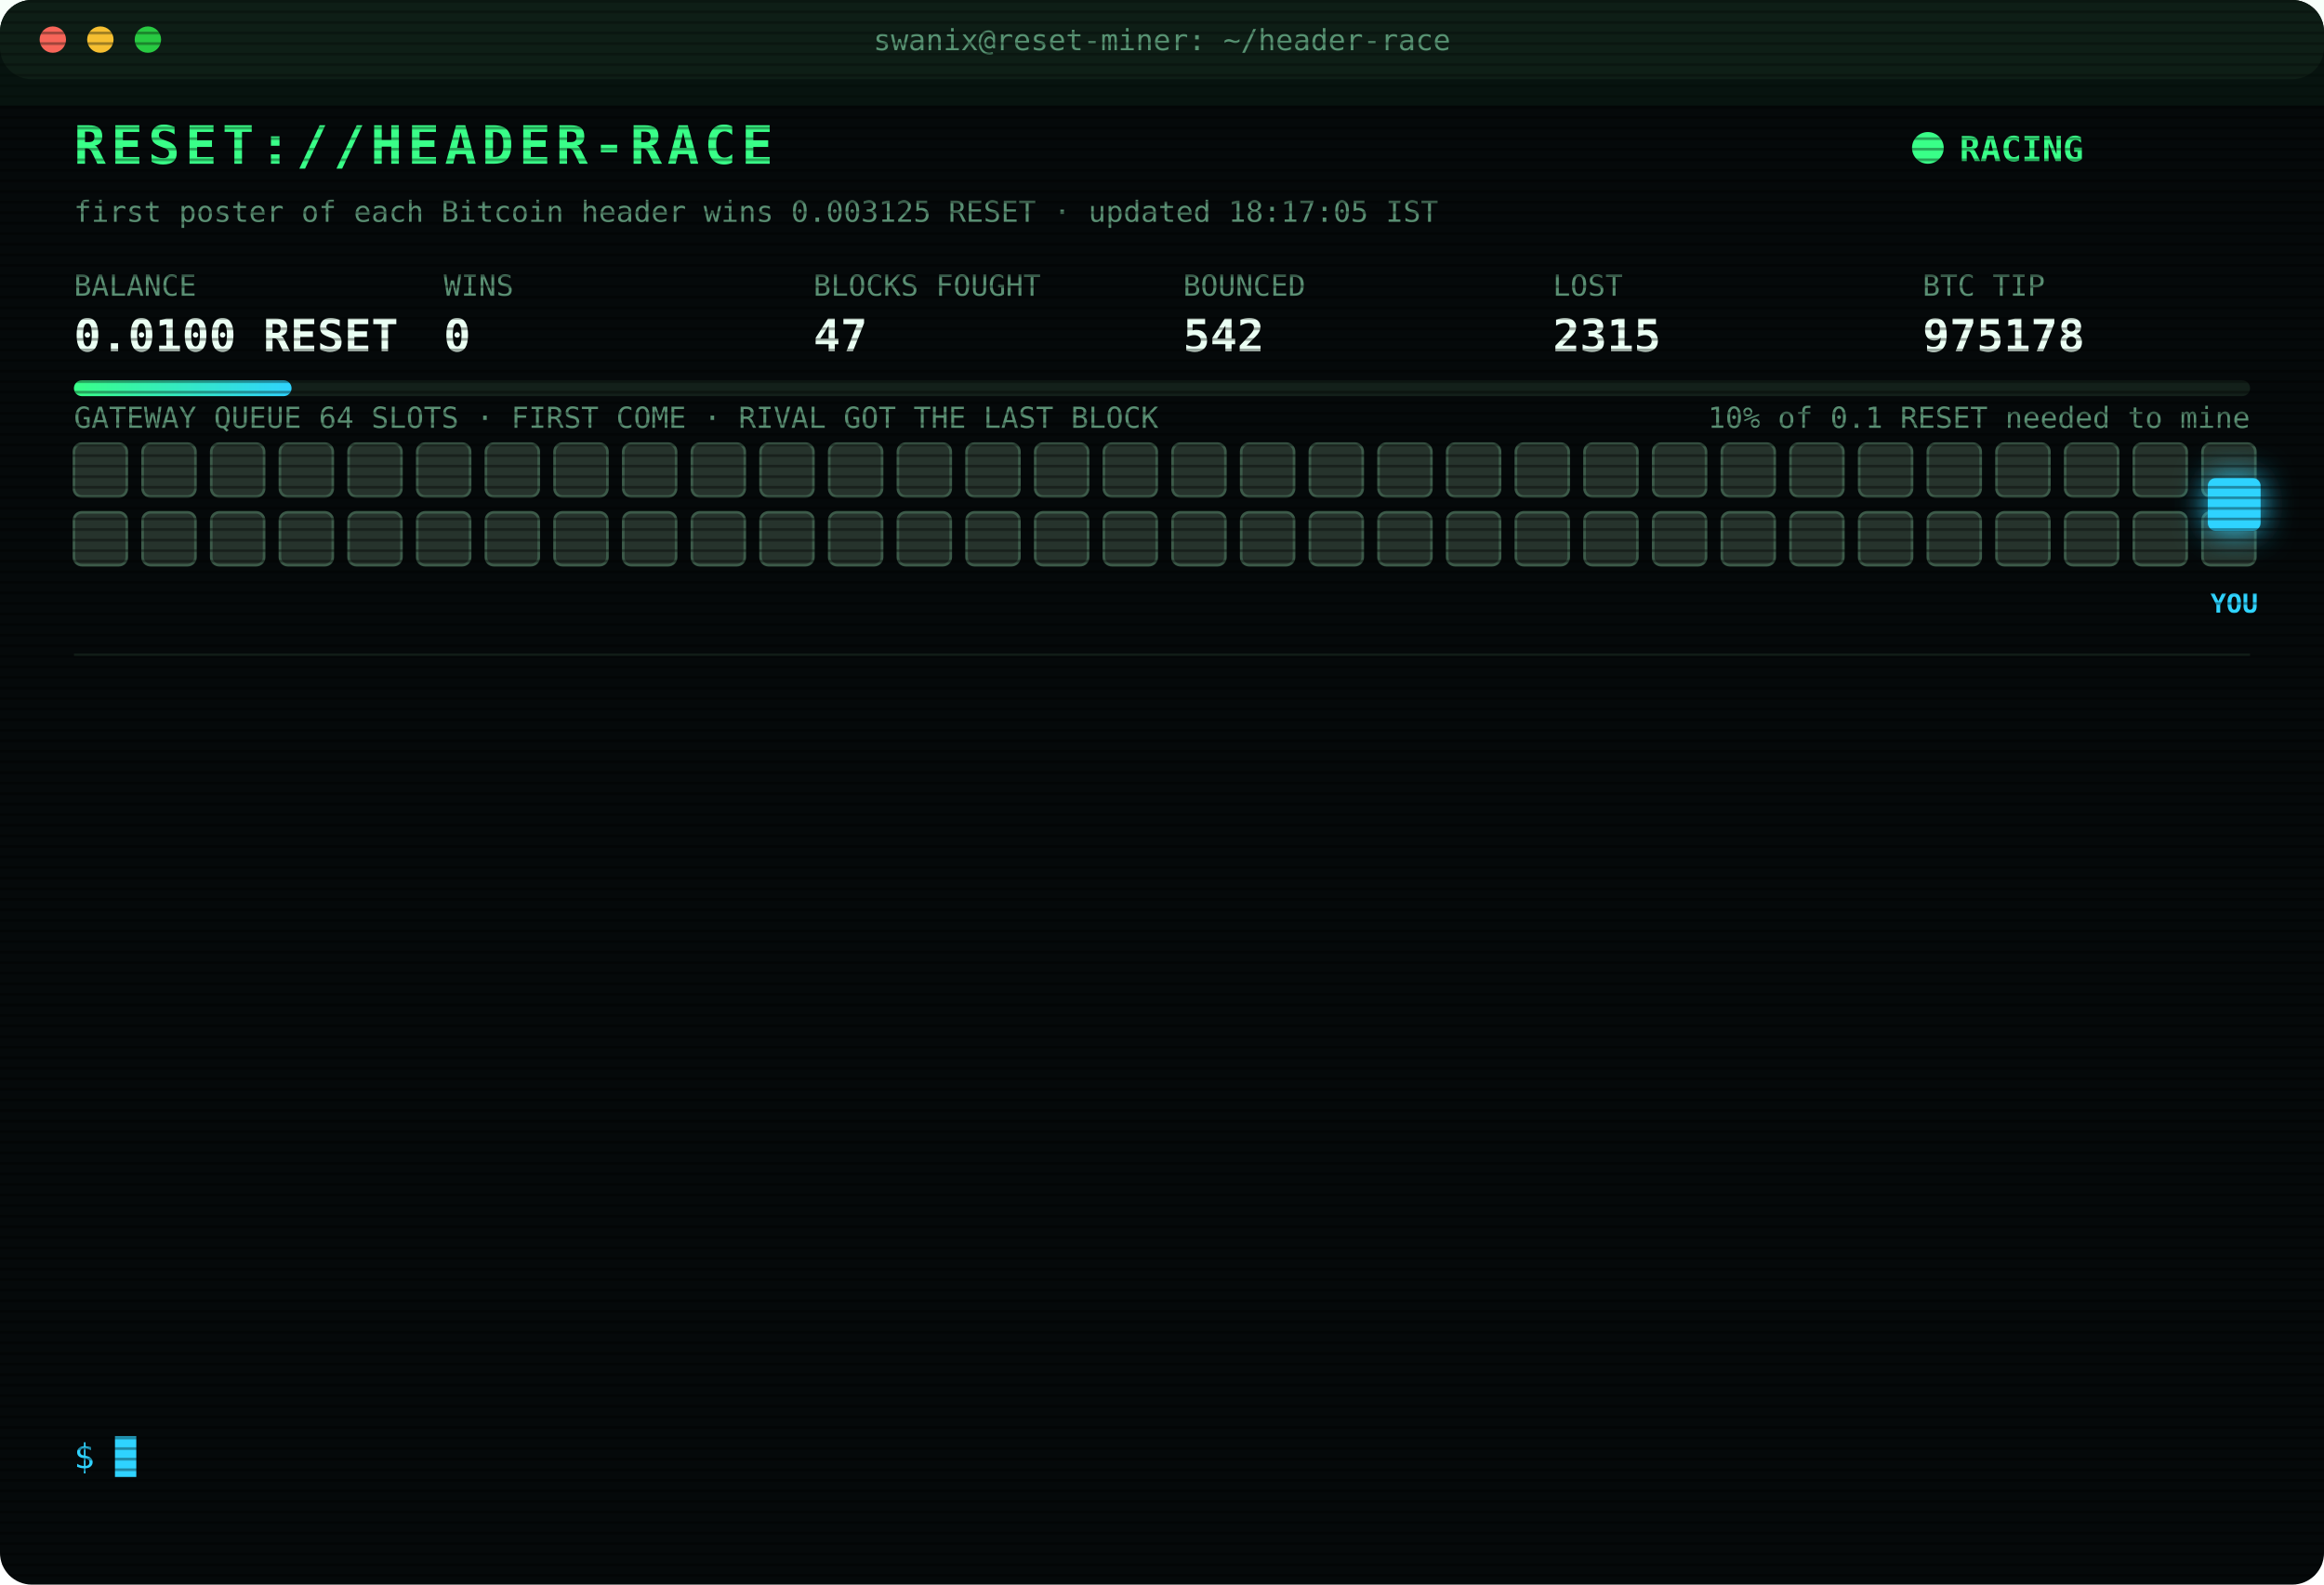
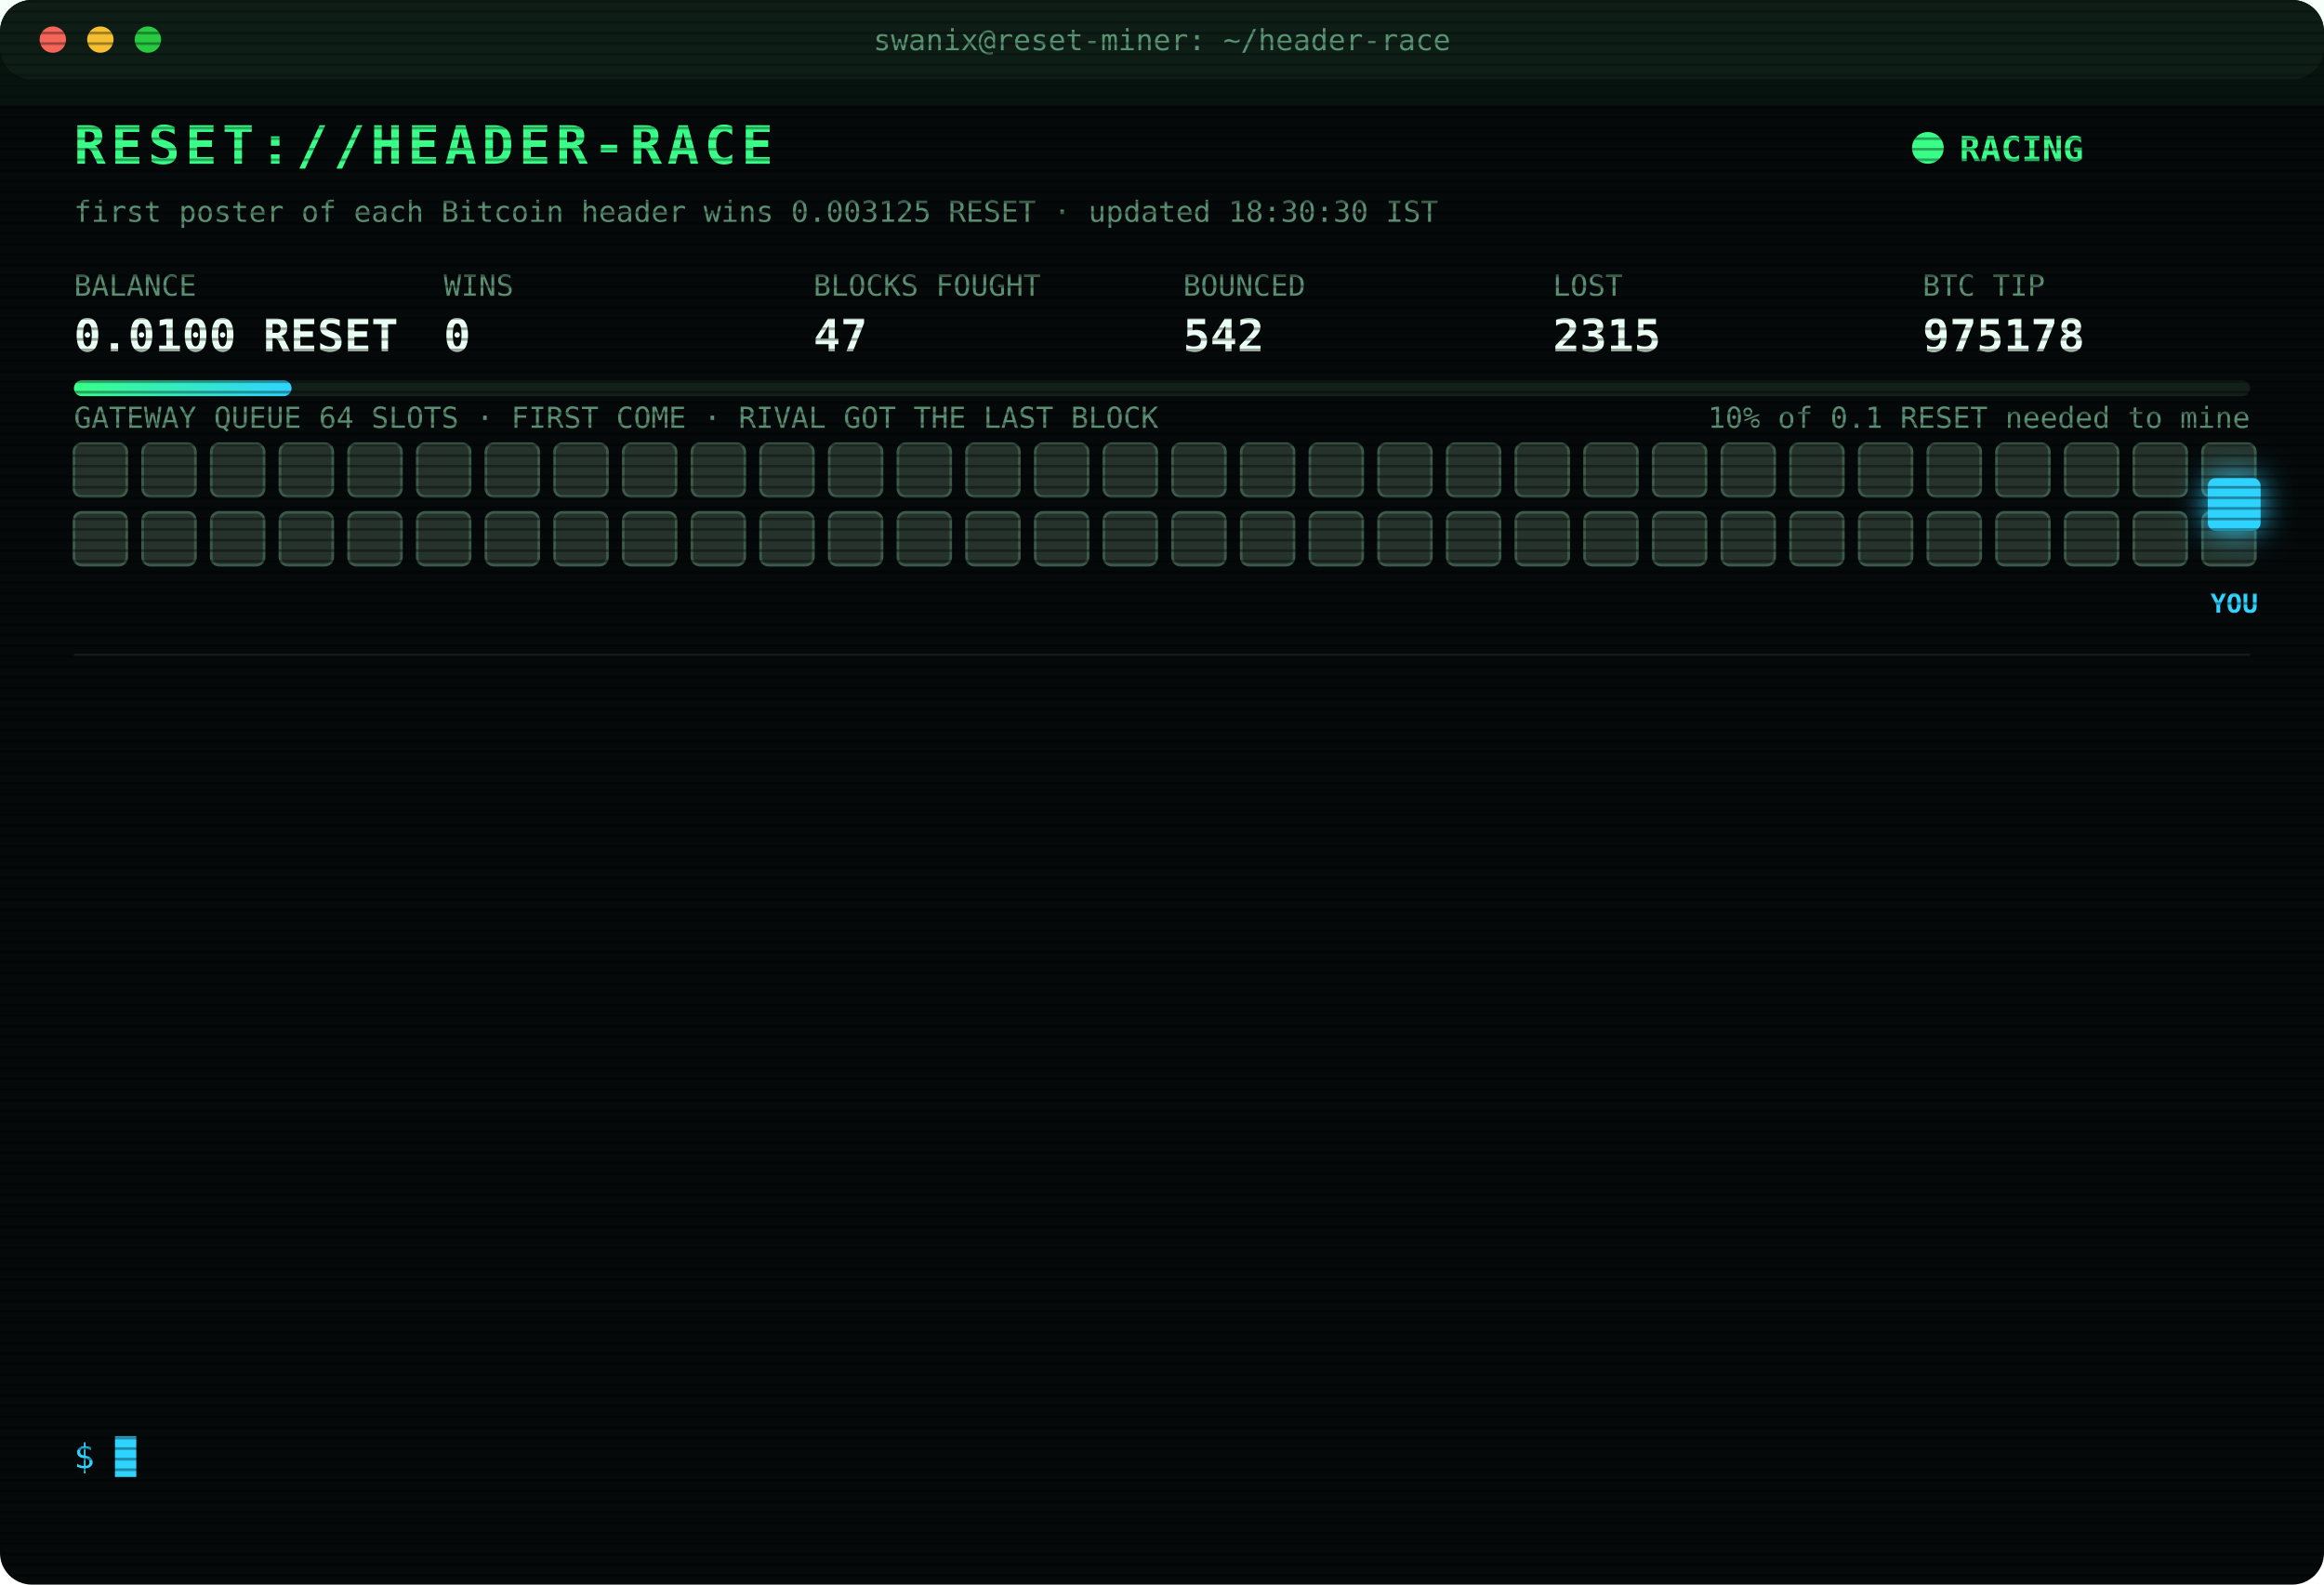
<svg xmlns="http://www.w3.org/2000/svg" width="880" height="600" viewBox="0 0 880 600" font-family="ui-monospace,SFMono-Regular,Menlo,Consolas,monospace">
  <style>
text{font-size:13px;fill:#7CFFB2}
.title{font-size:20px;font-weight:700;fill:#39FF88;letter-spacing:2px;animation:glitch 3s infinite steps(1)}
.sub{fill:#2fd3ff}.k{fill:#5a8f73;font-size:11px}.v{font-size:17px;font-weight:700;fill:#eafff3}
.ts{fill:#3f6b56}.boot{fill:#2fd3ff}.dim{fill:#5a8f73}.bad{fill:#ff4d6d}.warn{fill:#ffd23f}.mag{fill:#ff5cf0}.win{fill:#39FF88;font-weight:700}
.tag{font-size:10px;fill:#2fd3ff;font-weight:700}
.rival{fill:#26332c;stroke:#3c5a49;animation:jam 1.2s infinite alternate}
.idle{fill:#141c18;stroke:#22302a;animation:breathe 4s infinite}
.me{fill:#2fd3ff;filter:drop-shadow(0 0 6px #2fd3ff)}
.hover{animation:nudge 1.1s infinite ease-in-out}.bounce{animation:kick 1.4s infinite}
.ln{opacity:0;animation:in .4s forwards}
.cur{animation:blink 1s infinite steps(1)}
.scan{animation:scan 6s infinite linear}
.led{animation:blink 1.4s infinite}
@keyframes in{from{opacity:0;transform:translateX(-6px)}to{opacity:1;transform:none}}
@keyframes blink{50%{opacity:0}}
@keyframes jam{to{fill:#33463b}}
@keyframes breathe{50%{opacity:.4}}
@keyframes nudge{50%{transform:translateX(-10px)}}
@keyframes kick{0%,100%{transform:none}30%{transform:translateX(-14px)}55%{transform:translateX(10px) translateY(-6px)}}
@keyframes glitch{0%,92%{transform:none}93%{transform:translateX(2px);fill:#ff4d6d}95%{transform:translateX(-2px);fill:#2fd3ff}97%{transform:none}}
@keyframes scan{from{transform:translateY(-40px)}to{transform:translateY(600px)}}
</style>
  <defs>
    <pattern id="sl" width="4" height="4" patternUnits="userSpaceOnUse">
      <rect width="4" height="1" fill="#000" opacity=".35" />
    </pattern>
    <linearGradient id="bar">
      <stop offset="0" stop-color="#39FF88" />
      <stop offset="1" stop-color="#2fd3ff" />
    </linearGradient>
  </defs>
  <rect width="880" height="600" rx="12" fill="#05090a" />
  <rect width="880" height="30" rx="12" fill="#0d1512" />
  <circle cx="20" cy="15" r="5" fill="#ff5f57" />
  <circle cx="38" cy="15" r="5" fill="#febc2e" />
  <circle cx="56" cy="15" r="5" fill="#28c840" />
  <text x="440" y="19" text-anchor="middle" class="k">swanix@reset-miner: ~/header-race</text>
  <text x="28" y="62" class="title">RESET://HEADER-RACE</text>
  <circle class="led" cx="730" cy="56" r="6" fill="#39FF88" />
  <text x="742" y="61" class="win">RACING</text>
-   <text x="28" y="84" class="k">first poster of each Bitcoin header wins 0.003125 RESET · updated 18:17:05 IST</text>
+   <text x="28" y="84" class="k">first poster of each Bitcoin header wins 0.003125 RESET · updated 18:30:30 IST</text>
  <text x="28" y="112" class="k">BALANCE</text>
  <text x="28" y="133" class="v">0.0100 RESET</text>
  <text x="168" y="112" class="k">WINS</text>
  <text x="168" y="133" class="v">0</text>
  <text x="308" y="112" class="k">BLOCKS FOUGHT</text>
  <text x="308" y="133" class="v">47</text>
  <text x="448" y="112" class="k">BOUNCED</text>
  <text x="448" y="133" class="v">542</text>
  <text x="588" y="112" class="k">LOST</text>
  <text x="588" y="133" class="v">2315</text>
  <text x="728" y="112" class="k">BTC TIP</text>
  <text x="728" y="133" class="v">975178</text>
  <rect x="28" y="144" width="824" height="6" rx="3" fill="#13201a" />
  <rect x="28" y="144" width="82.4" height="6" rx="3" fill="url(#bar)" />
  <text x="852" y="162" text-anchor="end" class="k">10% of 0.1 RESET needed to mine</text>
  <text x="28" y="162" class="k">GATEWAY QUEUE 64 SLOTS · FIRST COME · RIVAL GOT THE LAST BLOCK</text>
  <rect class="rival" x="28" y="168" width="20" height="20" rx="3" style="animation-delay:0.00s" />
  <rect class="rival" x="54" y="168" width="20" height="20" rx="3" style="animation-delay:0.05s" />
  <rect class="rival" x="80" y="168" width="20" height="20" rx="3" style="animation-delay:0.10s" />
  <rect class="rival" x="106" y="168" width="20" height="20" rx="3" style="animation-delay:0.15s" />
  <rect class="rival" x="132" y="168" width="20" height="20" rx="3" style="animation-delay:0.20s" />
  <rect class="rival" x="158" y="168" width="20" height="20" rx="3" style="animation-delay:0.25s" />
  <rect class="rival" x="184" y="168" width="20" height="20" rx="3" style="animation-delay:0.30s" />
  <rect class="rival" x="210" y="168" width="20" height="20" rx="3" style="animation-delay:0.35s" />
  <rect class="rival" x="236" y="168" width="20" height="20" rx="3" style="animation-delay:0.40s" />
  <rect class="rival" x="262" y="168" width="20" height="20" rx="3" style="animation-delay:0.45s" />
  <rect class="rival" x="288" y="168" width="20" height="20" rx="3" style="animation-delay:0.50s" />
  <rect class="rival" x="314" y="168" width="20" height="20" rx="3" style="animation-delay:0.55s" />
  <rect class="rival" x="340" y="168" width="20" height="20" rx="3" style="animation-delay:0.60s" />
  <rect class="rival" x="366" y="168" width="20" height="20" rx="3" style="animation-delay:0.65s" />
  <rect class="rival" x="392" y="168" width="20" height="20" rx="3" style="animation-delay:0.70s" />
  <rect class="rival" x="418" y="168" width="20" height="20" rx="3" style="animation-delay:0.75s" />
  <rect class="rival" x="444" y="168" width="20" height="20" rx="3" style="animation-delay:0.80s" />
  <rect class="rival" x="470" y="168" width="20" height="20" rx="3" style="animation-delay:0.85s" />
  <rect class="rival" x="496" y="168" width="20" height="20" rx="3" style="animation-delay:0.90s" />
  <rect class="rival" x="522" y="168" width="20" height="20" rx="3" style="animation-delay:0.95s" />
  <rect class="rival" x="548" y="168" width="20" height="20" rx="3" style="animation-delay:1.00s" />
  <rect class="rival" x="574" y="168" width="20" height="20" rx="3" style="animation-delay:1.05s" />
  <rect class="rival" x="600" y="168" width="20" height="20" rx="3" style="animation-delay:1.10s" />
  <rect class="rival" x="626" y="168" width="20" height="20" rx="3" style="animation-delay:1.15s" />
  <rect class="rival" x="652" y="168" width="20" height="20" rx="3" style="animation-delay:1.20s" />
  <rect class="rival" x="678" y="168" width="20" height="20" rx="3" style="animation-delay:1.25s" />
  <rect class="rival" x="704" y="168" width="20" height="20" rx="3" style="animation-delay:1.30s" />
  <rect class="rival" x="730" y="168" width="20" height="20" rx="3" style="animation-delay:1.35s" />
  <rect class="rival" x="756" y="168" width="20" height="20" rx="3" style="animation-delay:1.40s" />
  <rect class="rival" x="782" y="168" width="20" height="20" rx="3" style="animation-delay:1.45s" />
  <rect class="rival" x="808" y="168" width="20" height="20" rx="3" style="animation-delay:1.50s" />
  <rect class="rival" x="834" y="168" width="20" height="20" rx="3" style="animation-delay:1.55s" />
  <rect class="rival" x="28" y="194" width="20" height="20" rx="3" style="animation-delay:1.60s" />
  <rect class="rival" x="54" y="194" width="20" height="20" rx="3" style="animation-delay:1.65s" />
  <rect class="rival" x="80" y="194" width="20" height="20" rx="3" style="animation-delay:1.70s" />
  <rect class="rival" x="106" y="194" width="20" height="20" rx="3" style="animation-delay:1.75s" />
  <rect class="rival" x="132" y="194" width="20" height="20" rx="3" style="animation-delay:1.80s" />
  <rect class="rival" x="158" y="194" width="20" height="20" rx="3" style="animation-delay:1.85s" />
  <rect class="rival" x="184" y="194" width="20" height="20" rx="3" style="animation-delay:1.90s" />
  <rect class="rival" x="210" y="194" width="20" height="20" rx="3" style="animation-delay:1.95s" />
  <rect class="rival" x="236" y="194" width="20" height="20" rx="3" style="animation-delay:2.00s" />
  <rect class="rival" x="262" y="194" width="20" height="20" rx="3" style="animation-delay:2.05s" />
  <rect class="rival" x="288" y="194" width="20" height="20" rx="3" style="animation-delay:2.10s" />
  <rect class="rival" x="314" y="194" width="20" height="20" rx="3" style="animation-delay:2.15s" />
  <rect class="rival" x="340" y="194" width="20" height="20" rx="3" style="animation-delay:2.20s" />
  <rect class="rival" x="366" y="194" width="20" height="20" rx="3" style="animation-delay:2.25s" />
  <rect class="rival" x="392" y="194" width="20" height="20" rx="3" style="animation-delay:2.30s" />
  <rect class="rival" x="418" y="194" width="20" height="20" rx="3" style="animation-delay:2.35s" />
  <rect class="rival" x="444" y="194" width="20" height="20" rx="3" style="animation-delay:2.40s" />
  <rect class="rival" x="470" y="194" width="20" height="20" rx="3" style="animation-delay:2.45s" />
  <rect class="rival" x="496" y="194" width="20" height="20" rx="3" style="animation-delay:2.50s" />
  <rect class="rival" x="522" y="194" width="20" height="20" rx="3" style="animation-delay:2.55s" />
  <rect class="rival" x="548" y="194" width="20" height="20" rx="3" style="animation-delay:2.60s" />
  <rect class="rival" x="574" y="194" width="20" height="20" rx="3" style="animation-delay:2.65s" />
  <rect class="rival" x="600" y="194" width="20" height="20" rx="3" style="animation-delay:2.70s" />
  <rect class="rival" x="626" y="194" width="20" height="20" rx="3" style="animation-delay:2.75s" />
  <rect class="rival" x="652" y="194" width="20" height="20" rx="3" style="animation-delay:2.80s" />
  <rect class="rival" x="678" y="194" width="20" height="20" rx="3" style="animation-delay:2.85s" />
  <rect class="rival" x="704" y="194" width="20" height="20" rx="3" style="animation-delay:2.90s" />
  <rect class="rival" x="730" y="194" width="20" height="20" rx="3" style="animation-delay:2.95s" />
  <rect class="rival" x="756" y="194" width="20" height="20" rx="3" style="animation-delay:3.00s" />
  <rect class="rival" x="782" y="194" width="20" height="20" rx="3" style="animation-delay:3.05s" />
  <rect class="rival" x="808" y="194" width="20" height="20" rx="3" style="animation-delay:3.10s" />
  <rect class="rival" x="834" y="194" width="20" height="20" rx="3" style="animation-delay:3.15s" />
  <g class="hover">
    <rect class="me" x="836" y="181" width="20" height="20" rx="3" />
    <text class="tag" x="846" y="232" text-anchor="middle">YOU</text>
  </g>
  <line x1="28" x2="852" y1="248" y2="248" stroke="#13201a" />
  <g class="ln" style="animation-delay:0.40s">
    <text x="28" y="270" class="ts">16:34:18</text>
    <text x="104" y="270" class="bad">[LOST] #975165 taken by a rival miner</text>
  </g>
  <g class="ln" style="animation-delay:0.65s">
    <text x="28" y="292" class="ts">16:47:13</text>
    <text x="104" y="292" class="bad">[LOST] #975167 taken by a rival miner</text>
  </g>
  <g class="ln" style="animation-delay:0.90s">
    <text x="28" y="314" class="ts">16:55:00</text>
    <text x="104" y="314" class="bad">[LOST] #975168 taken by a rival miner</text>
  </g>
  <g class="ln" style="animation-delay:1.15s">
    <text x="28" y="336" class="ts">17:09:11</text>
    <text x="104" y="336" class="bad">[LOST] #975169 taken by a rival miner</text>
  </g>
  <g class="ln" style="animation-delay:1.40s">
    <text x="28" y="358" class="ts">17:09:16</text>
    <text x="104" y="358" class="bad">[LOST] #975170 taken by a rival miner</text>
  </g>
  <g class="ln" style="animation-delay:1.65s">
    <text x="28" y="380" class="ts">17:33:10</text>
    <text x="104" y="380" class="bad">[LOST] #975171 taken by a rival miner</text>
  </g>
  <g class="ln" style="animation-delay:1.90s">
    <text x="28" y="402" class="ts">17:38:06</text>
    <text x="104" y="402" class="bad">[LOST] #975172 taken by a rival miner</text>
  </g>
  <g class="ln" style="animation-delay:2.15s">
    <text x="28" y="424" class="ts">17:41:31</text>
    <text x="104" y="424" class="bad">[LOST] #975173 taken by a rival miner</text>
  </g>
  <g class="ln" style="animation-delay:2.40s">
    <text x="28" y="446" class="ts">17:42:52</text>
    <text x="104" y="446" class="bad">[LOST] #975174 taken by a rival miner</text>
  </g>
  <g class="ln" style="animation-delay:2.65s">
    <text x="28" y="468" class="ts">17:57:50</text>
    <text x="104" y="468" class="bad">[LOST] #975175 taken by a rival miner</text>
  </g>
  <g class="ln" style="animation-delay:2.90s">
    <text x="28" y="490" class="ts">18:00:33</text>
    <text x="104" y="490" class="bad">[LOST] #975176 taken by a rival miner</text>
  </g>
  <g class="ln" style="animation-delay:3.15s">
    <text x="28" y="512" class="ts">18:08:58</text>
    <text x="104" y="512" class="bad">[LOST] #975177 taken by a rival miner</text>
  </g>
  <g class="ln" style="animation-delay:3.40s">
    <text x="28" y="534" class="ts">18:17:05</text>
    <text x="104" y="534" class="bad">[LOST] #975178 taken by a rival miner</text>
  </g>
  <text x="28" y="556" class="sub">$ <tspan class="cur">█</tspan>
  </text>
  <rect width="880" height="600" rx="12" fill="url(#sl)" pointer-events="none" />
  <rect class="scan" width="880" height="40" fill="#39FF88" opacity=".04" />
</svg>
